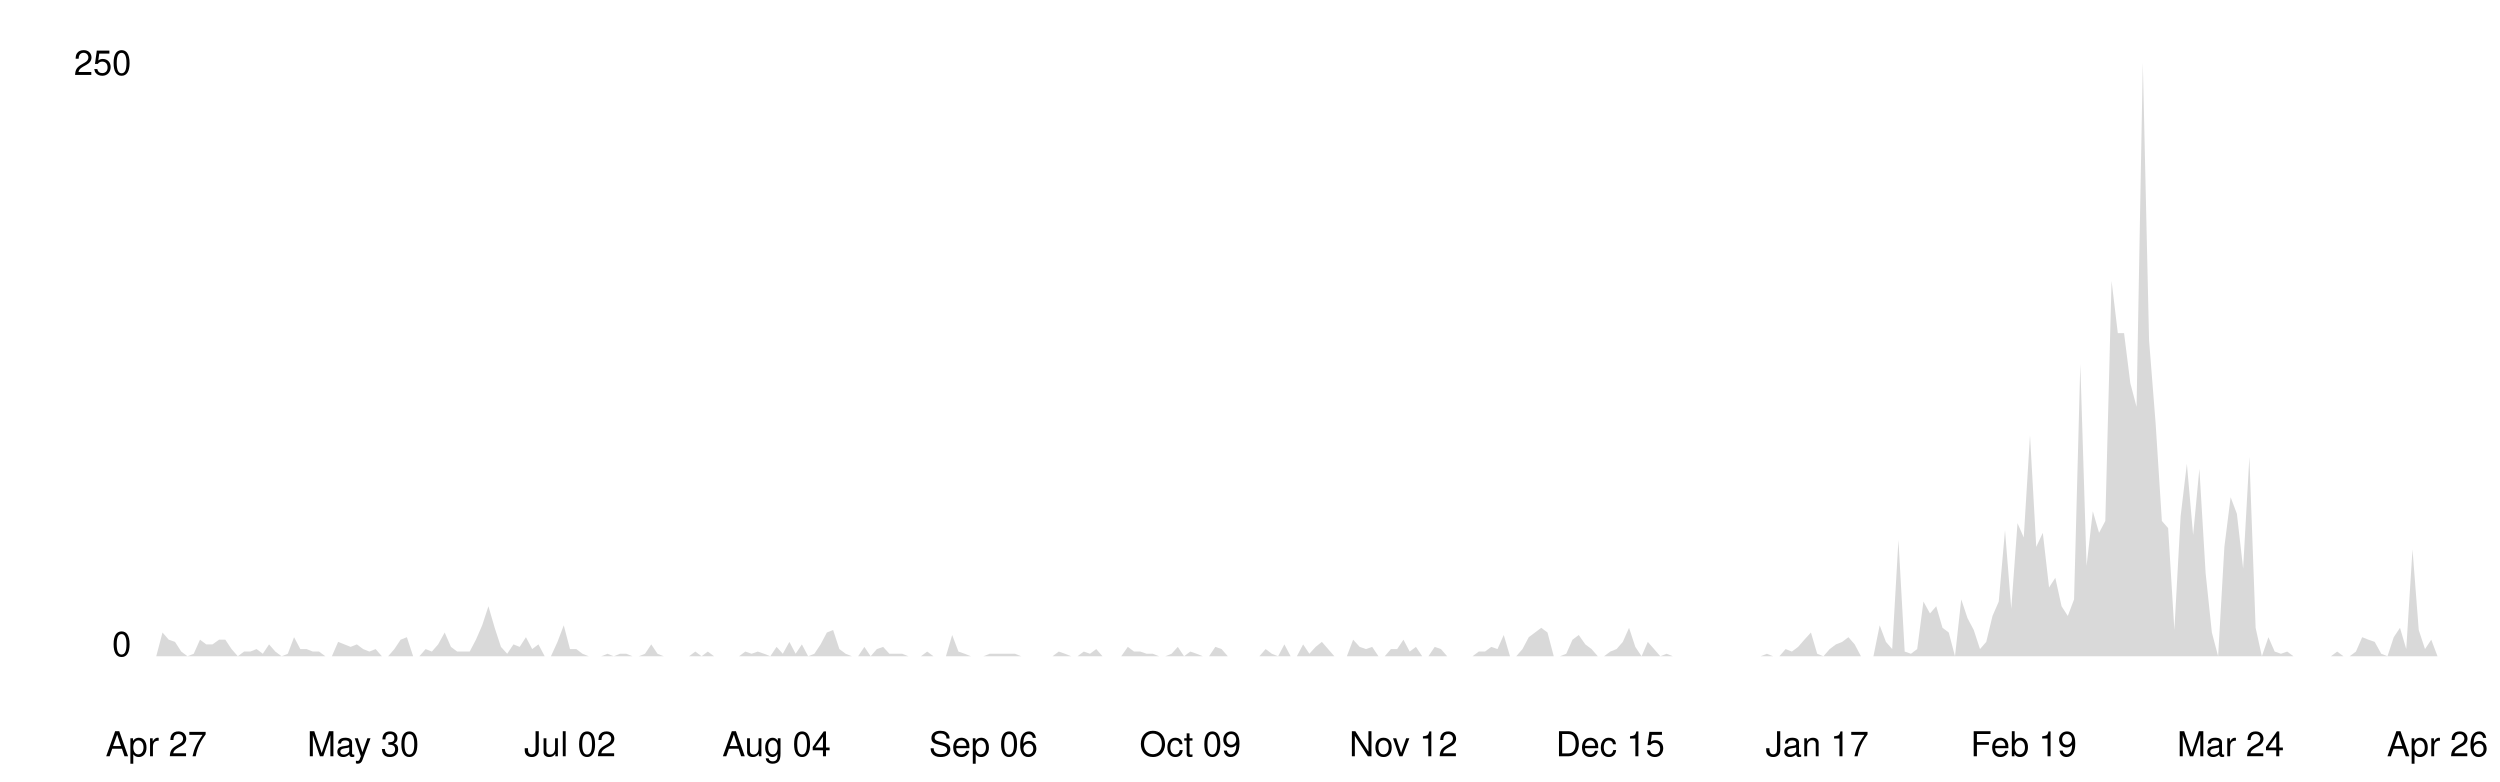
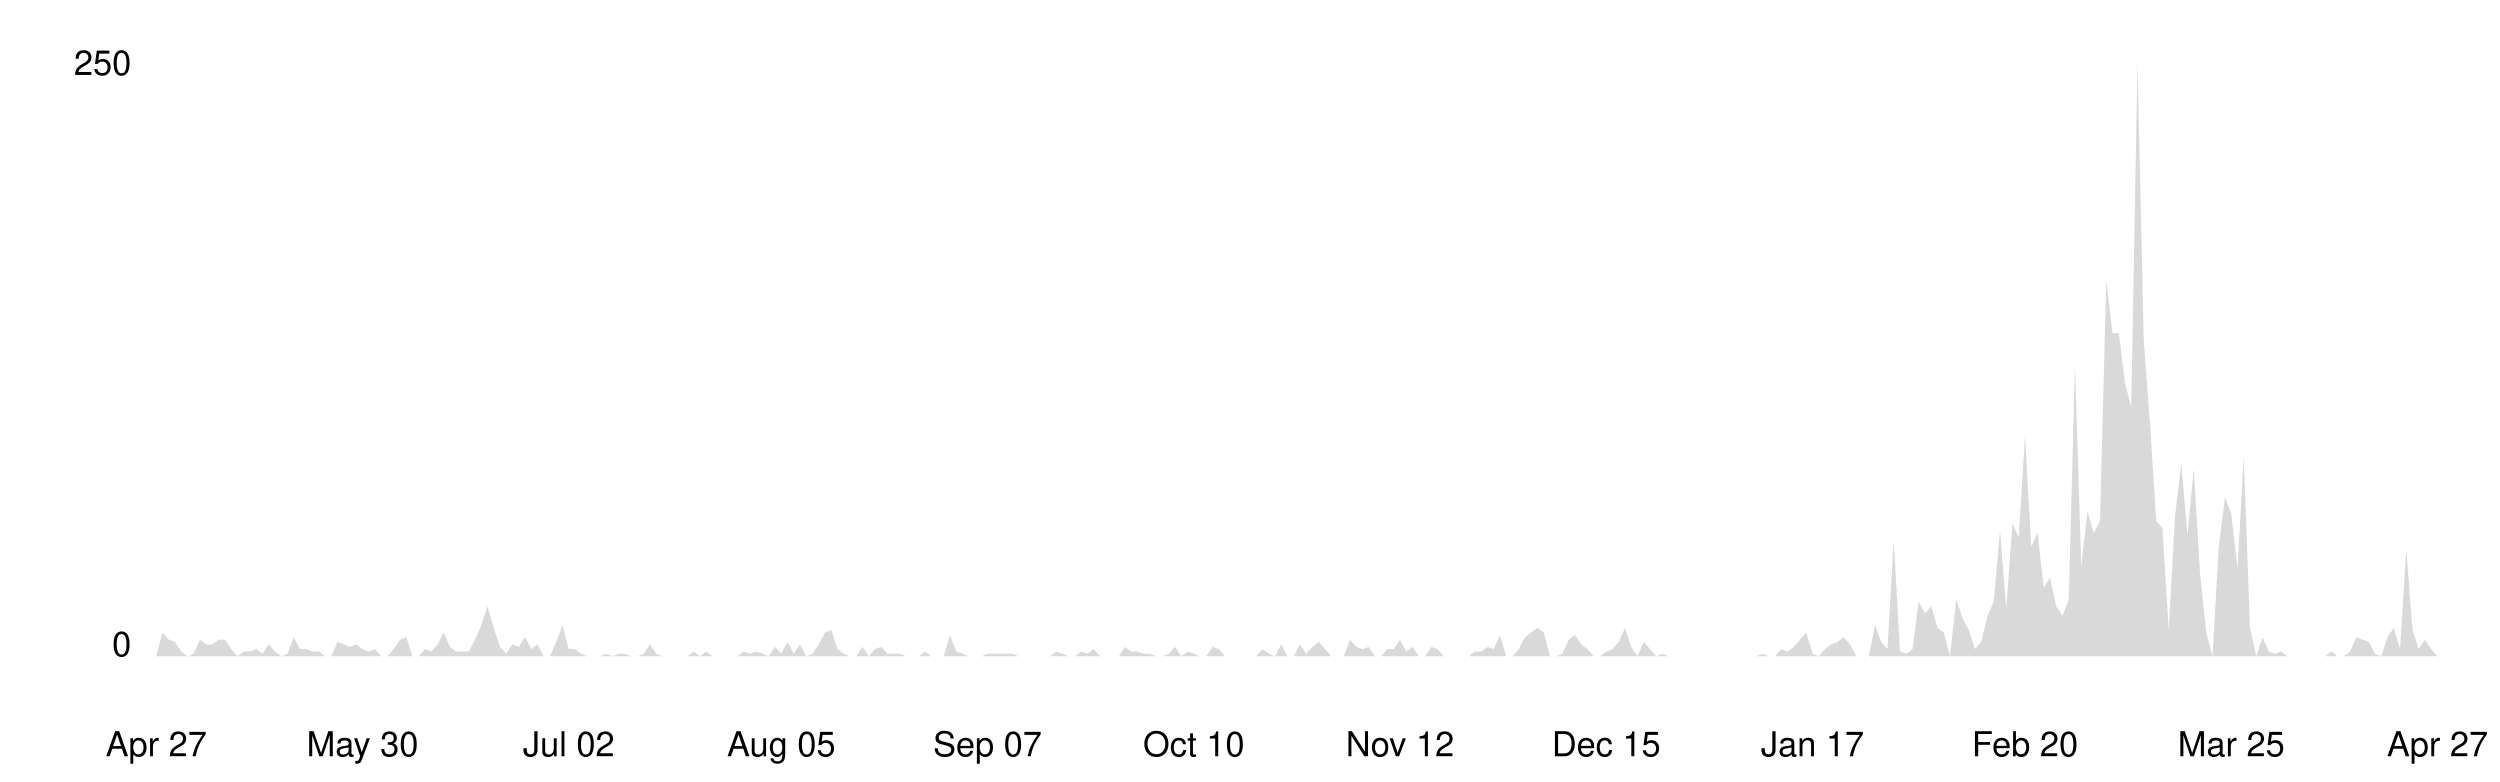
<svg xmlns="http://www.w3.org/2000/svg" viewBox="0 0 800 250" width="100%">
  <style>
    .line { fill: none; stroke-width: 2; stroke-linecap: round; stroke-linejoin: round; }
    .area { opacity: 0.15; }
    .axis-label { font-family: -apple-system, BlinkMacSystemFont, 'Segoe UI', Helvetica, Arial, sans-serif; font-size: 11px; }
    .axis-line { stroke-width: 1; }

    @media (prefers-color-scheme: dark) {
      .line { stroke: #58a6ff; }
      .area { fill: #58a6ff; }
      .axis-label { fill: #8b949e; }
      .axis-line { stroke: #30363d; }
    }
    @media (prefers-color-scheme: light) {
      .line { stroke: #0969da; }
      .area { fill: #0969da; }
      .axis-label { fill: #57606a; }
      .axis-line { stroke: #d0d7de; }
    }
  </style>
  <line class="axis-line" x1="50" y1="20" x2="50" y2="210" />
  <line class="axis-line" x1="50" y1="210" x2="780" y2="210" />
-   <polygon class="area" points="50.0,210.0 52.0,202.4 54.0,204.7 56.0,205.4 58.0,208.5 60.0,210.0 62.0,209.2 64.0,204.7 66.0,206.2 68.0,206.2 70.1,204.7 72.1,204.7 74.1,207.7 76.1,210.0 78.1,208.5 80.1,208.5 82.1,207.7 84.1,209.2 86.1,206.2 88.1,208.5 90.1,210.0 92.1,209.2 94.1,203.9 96.1,207.7 98.1,207.7 100.1,208.5 102.1,208.5 104.1,210.0 106.2,210.0 108.2,205.4 110.2,206.2 112.2,207.0 114.2,206.2 116.2,207.7 118.2,208.5 120.2,207.7 122.2,210.0 124.2,210.0 126.2,207.7 128.2,204.7 130.2,203.9 132.2,210.0 134.2,210.0 136.2,207.7 138.2,208.5 140.2,206.2 142.3,202.4 144.3,207.0 146.3,208.5 148.3,208.5 150.3,208.5 152.3,204.7 154.3,200.1 156.3,194.0 158.3,200.9 160.3,207.0 162.3,209.2 164.3,206.2 166.3,207.0 168.3,203.9 170.3,207.7 172.3,206.2 174.3,210.0 176.3,210.0 178.4,205.4 180.4,200.1 182.4,207.7 184.4,207.7 186.4,209.2 188.4,210.0 190.4,210.0 192.4,210.0 194.4,209.2 196.4,210.0 198.4,209.2 200.4,209.2 202.4,210.0 204.4,210.0 206.4,209.2 208.4,206.2 210.4,209.2 212.4,210.0 214.5,210.0 216.5,210.0 218.5,210.0 220.5,210.0 222.5,208.5 224.5,210.0 226.5,208.5 228.5,210.0 230.5,210.0 232.5,210.0 234.5,210.0 236.5,210.0 238.5,208.5 240.5,209.2 242.5,208.5 244.5,209.2 246.5,210.0 248.5,207.0 250.5,209.2 252.6,205.4 254.6,209.2 256.6,206.2 258.6,210.0 260.6,209.2 262.6,206.2 264.6,202.4 266.6,201.6 268.6,207.7 270.6,209.2 272.6,210.0 274.6,210.0 276.6,207.0 278.6,210.0 280.6,207.7 282.6,207.0 284.6,209.2 286.6,209.2 288.7,209.2 290.7,210.0 292.7,210.0 294.7,210.0 296.7,208.5 298.7,210.0 300.7,210.0 302.7,210.0 304.7,203.2 306.7,208.5 308.7,209.2 310.7,210.0 312.7,210.0 314.7,210.0 316.7,209.2 318.7,209.2 320.7,209.2 322.7,209.2 324.8,209.2 326.8,210.0 328.8,210.0 330.8,210.0 332.8,210.0 334.8,210.0 336.8,210.0 338.8,208.5 340.8,209.2 342.8,210.0 344.8,210.0 346.8,208.5 348.8,209.2 350.8,207.7 352.8,210.0 354.8,210.0 356.8,210.0 358.8,210.0 360.9,207.0 362.9,208.5 364.9,208.5 366.9,209.2 368.9,209.2 370.9,210.0 372.9,210.0 374.9,209.2 376.9,207.0 378.9,210.0 380.9,208.5 382.9,209.2 384.9,210.0 386.9,210.0 388.9,207.0 390.9,207.7 392.9,210.0 394.9,210.0 397.0,210.0 399.0,210.0 401.0,210.0 403.0,210.0 405.0,207.7 407.0,209.2 409.0,210.0 411.0,206.2 413.0,210.0 415.0,210.0 417.0,206.2 419.0,209.2 421.0,207.0 423.0,205.4 425.0,207.7 427.0,210.0 429.0,210.0 431.0,210.0 433.0,204.7 435.1,207.0 437.1,207.7 439.1,207.0 441.1,210.0 443.1,210.0 445.1,207.7 447.1,207.7 449.1,204.7 451.1,208.5 453.1,207.0 455.1,210.0 457.1,210.0 459.1,207.0 461.1,207.7 463.1,210.0 465.1,210.0 467.1,210.0 469.1,210.0 471.2,210.0 473.2,208.5 475.2,208.5 477.2,207.0 479.2,207.7 481.2,203.2 483.2,210.0 485.2,210.0 487.2,207.7 489.2,203.9 491.2,202.4 493.2,200.9 495.2,202.4 497.2,210.0 499.2,210.0 501.2,209.2 503.2,204.7 505.2,203.2 507.3,206.2 509.3,207.7 511.3,210.0 513.3,210.0 515.3,208.5 517.3,207.7 519.3,205.4 521.3,200.9 523.3,207.0 525.3,210.0 527.3,205.4 529.3,207.7 531.3,210.0 533.3,209.2 535.3,210.0 537.3,210.0 539.3,210.0 541.3,210.0 543.4,210.0 545.4,210.0 547.4,210.0 549.4,210.0 551.4,210.0 553.4,210.0 555.4,210.0 557.4,210.0 559.4,210.0 561.4,210.0 563.4,210.0 565.4,209.2 567.4,210.0 569.4,210.0 571.4,207.7 573.4,208.5 575.4,207.0 577.4,204.7 579.5,202.4 581.5,209.2 583.5,210.0 585.5,207.7 587.5,206.2 589.5,205.4 591.5,203.9 593.5,206.2 595.5,210.0 597.5,210.0 599.5,210.0 601.5,200.1 603.5,205.4 605.5,207.7 607.5,172.8 609.5,208.5 611.5,209.2 613.5,207.7 615.5,192.5 617.6,196.3 619.6,194.0 621.6,200.9 623.6,202.4 625.6,210.0 627.6,191.8 629.6,197.8 631.6,201.6 633.6,207.7 635.6,205.4 637.6,197.1 639.6,192.5 641.6,169.7 643.6,194.8 645.6,167.4 647.6,172.0 649.6,139.3 651.6,175.0 653.7,170.5 655.7,188.0 657.7,184.9 659.7,194.0 661.7,197.1 663.7,191.8 665.7,116.5 667.7,181.1 669.7,163.6 671.7,170.5 673.7,166.7 675.7,89.9 677.7,106.6 679.7,106.6 681.7,122.6 683.7,130.2 685.7,20.0 687.7,108.9 689.8,135.5 691.8,166.7 693.8,169.0 695.8,201.6 697.8,165.2 699.8,148.4 701.8,171.2 703.8,150.0 705.8,183.4 707.8,202.4 709.8,210.0 711.8,175.0 713.8,159.1 715.8,164.4 717.8,181.9 719.8,146.2 721.8,200.9 723.8,210.0 725.9,203.9 727.9,208.5 729.9,209.2 731.9,208.5 733.9,210.0 735.9,210.0 737.9,210.0 739.9,210.0 741.9,210.0 743.9,210.0 745.9,210.0 747.9,208.5 749.9,210.0 751.9,210.0 753.9,208.5 755.9,203.9 757.9,204.7 759.9,205.4 762.0,209.2 764.0,210.0 766.0,203.9 768.0,200.9 770.0,207.7 772.0,175.8 774.0,201.6 776.0,207.7 778.0,204.7 780.0,210.0 780.0,210.0 50.0,210.0" />
-   <polyline class="line" points="50.0,210.0 52.0,202.4 54.0,204.7 56.0,205.4 58.0,208.5 60.0,210.0 62.0,209.2 64.0,204.7 66.0,206.2 68.0,206.2 70.1,204.7 72.1,204.7 74.1,207.7 76.1,210.0 78.1,208.5 80.1,208.5 82.1,207.7 84.1,209.2 86.1,206.2 88.1,208.5 90.1,210.0 92.1,209.2 94.1,203.9 96.1,207.7 98.1,207.7 100.1,208.5 102.1,208.5 104.1,210.0 106.2,210.0 108.2,205.4 110.2,206.2 112.2,207.0 114.2,206.2 116.2,207.7 118.2,208.5 120.2,207.7 122.2,210.0 124.2,210.0 126.2,207.7 128.2,204.7 130.2,203.9 132.2,210.0 134.2,210.0 136.2,207.7 138.2,208.5 140.2,206.2 142.3,202.4 144.3,207.0 146.3,208.5 148.3,208.5 150.3,208.5 152.3,204.7 154.3,200.1 156.3,194.0 158.3,200.9 160.3,207.0 162.3,209.2 164.3,206.2 166.3,207.0 168.3,203.9 170.3,207.7 172.3,206.2 174.3,210.0 176.3,210.0 178.4,205.4 180.4,200.1 182.4,207.7 184.4,207.7 186.4,209.2 188.4,210.0 190.4,210.0 192.4,210.0 194.4,209.2 196.4,210.0 198.4,209.2 200.4,209.2 202.4,210.0 204.4,210.0 206.4,209.2 208.4,206.2 210.4,209.2 212.4,210.0 214.5,210.0 216.5,210.0 218.5,210.0 220.5,210.0 222.5,208.5 224.5,210.0 226.5,208.5 228.5,210.0 230.5,210.0 232.5,210.0 234.5,210.0 236.5,210.0 238.5,208.5 240.5,209.2 242.5,208.5 244.5,209.2 246.5,210.0 248.5,207.0 250.5,209.2 252.6,205.4 254.6,209.2 256.6,206.2 258.6,210.0 260.6,209.2 262.6,206.2 264.6,202.4 266.6,201.6 268.6,207.7 270.6,209.2 272.6,210.0 274.6,210.0 276.6,207.0 278.6,210.0 280.6,207.7 282.6,207.0 284.6,209.2 286.6,209.2 288.7,209.2 290.7,210.0 292.7,210.0 294.7,210.0 296.7,208.5 298.7,210.0 300.7,210.0 302.7,210.0 304.7,203.2 306.7,208.5 308.7,209.2 310.7,210.0 312.7,210.0 314.7,210.0 316.7,209.2 318.7,209.2 320.7,209.2 322.7,209.2 324.8,209.2 326.8,210.0 328.8,210.0 330.8,210.0 332.8,210.0 334.8,210.0 336.8,210.0 338.8,208.5 340.8,209.2 342.8,210.0 344.8,210.0 346.8,208.5 348.8,209.2 350.8,207.7 352.8,210.0 354.8,210.0 356.8,210.0 358.8,210.0 360.9,207.0 362.9,208.5 364.9,208.5 366.9,209.2 368.9,209.2 370.9,210.0 372.9,210.0 374.9,209.2 376.9,207.0 378.9,210.0 380.9,208.5 382.9,209.2 384.9,210.0 386.9,210.0 388.9,207.0 390.9,207.7 392.9,210.0 394.9,210.0 397.0,210.0 399.0,210.0 401.0,210.0 403.0,210.0 405.0,207.7 407.0,209.2 409.0,210.0 411.0,206.2 413.0,210.0 415.0,210.0 417.0,206.2 419.0,209.2 421.0,207.0 423.0,205.4 425.0,207.7 427.0,210.0 429.0,210.0 431.0,210.0 433.0,204.7 435.1,207.0 437.1,207.7 439.1,207.0 441.1,210.0 443.1,210.0 445.1,207.7 447.1,207.7 449.1,204.7 451.1,208.5 453.1,207.0 455.1,210.0 457.1,210.0 459.1,207.0 461.1,207.7 463.1,210.0 465.1,210.0 467.1,210.0 469.1,210.0 471.2,210.0 473.2,208.5 475.2,208.5 477.2,207.0 479.2,207.7 481.2,203.2 483.2,210.0 485.2,210.0 487.2,207.7 489.2,203.9 491.2,202.4 493.2,200.9 495.2,202.4 497.2,210.0 499.2,210.0 501.2,209.2 503.2,204.7 505.2,203.2 507.3,206.2 509.3,207.7 511.3,210.0 513.3,210.0 515.3,208.5 517.3,207.7 519.3,205.4 521.3,200.9 523.3,207.0 525.3,210.0 527.3,205.4 529.3,207.7 531.3,210.0 533.3,209.2 535.3,210.0 537.3,210.0 539.3,210.0 541.3,210.0 543.4,210.0 545.4,210.0 547.4,210.0 549.4,210.0 551.4,210.0 553.4,210.0 555.4,210.0 557.4,210.0 559.4,210.0 561.4,210.0 563.4,210.0 565.4,209.2 567.4,210.0 569.4,210.0 571.4,207.7 573.4,208.5 575.4,207.0 577.4,204.7 579.5,202.4 581.5,209.2 583.5,210.0 585.5,207.7 587.5,206.2 589.5,205.4 591.5,203.9 593.5,206.2 595.5,210.0 597.5,210.0 599.5,210.0 601.5,200.1 603.5,205.4 605.5,207.7 607.5,172.8 609.5,208.5 611.5,209.2 613.5,207.7 615.5,192.5 617.6,196.3 619.6,194.0 621.6,200.9 623.6,202.4 625.6,210.0 627.6,191.8 629.6,197.8 631.6,201.6 633.6,207.7 635.6,205.4 637.6,197.1 639.6,192.5 641.6,169.7 643.6,194.8 645.6,167.4 647.6,172.0 649.6,139.3 651.6,175.0 653.7,170.5 655.7,188.0 657.7,184.9 659.7,194.0 661.7,197.1 663.7,191.8 665.7,116.5 667.7,181.1 669.7,163.6 671.7,170.5 673.7,166.7 675.7,89.9 677.7,106.6 679.7,106.6 681.7,122.6 683.7,130.2 685.7,20.0 687.7,108.9 689.8,135.5 691.8,166.7 693.8,169.0 695.8,201.6 697.8,165.2 699.8,148.4 701.8,171.2 703.8,150.0 705.8,183.4 707.8,202.4 709.8,210.0 711.8,175.0 713.8,159.1 715.8,164.4 717.8,181.9 719.8,146.2 721.8,200.9 723.8,210.0 725.9,203.9 727.9,208.5 729.9,209.2 731.9,208.5 733.9,210.0 735.9,210.0 737.9,210.0 739.9,210.0 741.9,210.0 743.9,210.0 745.9,210.0 747.9,208.5 749.9,210.0 751.9,210.0 753.9,208.5 755.9,203.9 757.9,204.7 759.9,205.4 762.0,209.2 764.0,210.0 766.0,203.9 768.0,200.9 770.0,207.7 772.0,175.8 774.0,201.6 776.0,207.7 778.0,204.7 780.0,210.0" />
+   <polygon class="area" points="50.0,210.0 52.0,202.4 54.0,204.7 56.0,205.4 58.0,208.5 60.0,210.0 62.0,209.2 64.0,204.7 66.0,206.2 68.0,206.2 70.0,204.7 72.0,204.7 74.0,207.7 76.0,210.0 78.0,208.5 80.0,208.5 82.0,207.7 84.0,209.2 86.0,206.2 88.0,208.5 90.0,210.0 92.0,209.2 94.0,203.9 96.0,207.7 98.0,207.7 100.0,208.5 102.0,208.5 104.0,210.0 106.0,210.0 108.0,205.4 110.0,206.2 112.0,207.0 114.0,206.2 116.0,207.7 118.0,208.5 120.0,207.7 122.0,210.0 124.0,210.0 126.0,207.7 128.0,204.7 130.0,203.9 132.0,210.0 134.0,210.0 136.0,207.7 138.0,208.5 140.0,206.2 142.0,202.4 144.0,207.0 146.0,208.5 148.0,208.5 150.0,208.5 152.0,204.7 154.0,200.1 156.0,194.0 158.0,200.9 160.0,207.0 162.0,209.2 164.0,206.2 166.0,207.0 168.0,203.9 170.0,207.7 172.0,206.2 174.0,210.0 176.0,210.0 178.0,205.4 180.0,200.1 182.0,207.7 184.0,207.7 186.0,209.2 188.0,210.0 190.0,210.0 192.0,210.0 194.0,209.2 196.0,210.0 198.0,209.2 200.0,209.2 202.0,210.0 204.0,210.0 206.0,209.2 208.0,206.2 210.0,209.2 212.0,210.0 214.0,210.0 216.0,210.0 218.0,210.0 220.0,210.0 222.0,208.5 224.0,210.0 226.0,208.5 228.0,210.0 230.0,210.0 232.0,210.0 234.0,210.0 236.0,210.0 238.0,208.5 240.0,209.2 242.0,208.5 244.0,209.2 246.0,210.0 248.0,207.0 250.0,209.2 252.0,205.4 254.0,209.2 256.0,206.2 258.0,210.0 260.0,209.2 262.0,206.2 264.0,202.4 266.0,201.6 268.0,207.7 270.0,209.2 272.0,210.0 274.0,210.0 276.0,207.0 278.0,210.0 280.0,207.7 282.0,207.0 284.0,209.2 286.0,209.2 288.0,209.2 290.0,210.0 292.0,210.0 294.0,210.0 296.0,208.5 298.0,210.0 300.0,210.0 302.0,210.0 304.0,203.2 306.0,208.5 308.0,209.2 310.0,210.0 312.0,210.0 314.0,210.0 316.0,209.2 318.0,209.2 320.0,209.2 322.0,209.2 324.0,209.2 326.0,210.0 328.0,210.0 330.0,210.0 332.0,210.0 334.0,210.0 336.0,210.0 338.0,208.5 340.0,209.2 342.0,210.0 344.0,210.0 346.0,208.5 348.0,209.2 350.0,207.7 352.0,210.0 354.0,210.0 356.0,210.0 358.0,210.0 360.0,207.0 362.0,208.5 364.0,208.5 366.0,209.2 368.0,209.2 370.0,210.0 372.0,210.0 374.0,209.2 376.0,207.0 378.0,210.0 380.0,208.5 382.0,209.2 384.0,210.0 386.0,210.0 388.0,207.0 390.0,207.7 392.0,210.0 394.0,210.0 396.0,210.0 398.0,210.0 400.0,210.0 402.0,210.0 404.0,207.7 406.0,209.2 408.0,210.0 410.0,206.2 412.0,210.0 414.0,210.0 416.0,206.2 418.0,209.2 420.0,207.0 422.0,205.4 424.0,207.7 426.0,210.0 428.0,210.0 430.0,210.0 432.0,204.7 434.0,207.0 436.0,207.7 438.0,207.0 440.0,210.0 442.0,210.0 444.0,207.7 446.0,207.7 448.0,204.7 450.0,208.5 452.0,207.0 454.0,210.0 456.0,210.0 458.0,207.0 460.0,207.7 462.0,210.0 464.0,210.0 466.0,210.0 468.0,210.0 470.0,210.0 472.0,208.5 474.0,208.5 476.0,207.0 478.0,207.7 480.0,203.2 482.0,210.0 484.0,210.0 486.0,207.7 488.0,203.9 490.0,202.4 492.0,200.9 494.0,202.4 496.0,210.0 498.0,210.0 500.0,209.2 502.0,204.7 504.0,203.2 506.0,206.2 508.0,207.7 510.0,210.0 512.0,210.0 514.0,208.5 516.0,207.7 518.0,205.4 520.0,200.9 522.0,207.0 524.0,210.0 526.0,205.4 528.0,207.7 530.0,210.0 532.0,209.2 534.0,210.0 536.0,210.0 538.0,210.0 540.0,210.0 542.0,210.0 544.0,210.0 546.0,210.0 548.0,210.0 550.0,210.0 552.0,210.0 554.0,210.0 556.0,210.0 558.0,210.0 560.0,210.0 562.0,210.0 564.0,209.2 566.0,210.0 568.0,210.0 570.0,207.7 572.0,208.5 574.0,207.0 576.0,204.7 578.0,202.4 580.0,209.2 582.0,210.0 584.0,207.7 586.0,206.2 588.0,205.4 590.0,203.9 592.0,206.2 594.0,210.0 596.0,210.0 598.0,210.0 600.0,200.1 602.0,205.4 604.0,207.7 606.0,172.8 608.0,208.5 610.0,209.2 612.0,207.7 614.0,192.5 616.0,196.3 618.0,194.0 620.0,200.9 622.0,202.4 624.0,210.0 626.0,191.8 628.0,197.8 630.0,201.6 632.0,207.7 634.0,205.4 636.0,197.1 638.0,192.5 640.0,169.7 642.0,194.8 644.0,167.4 646.0,172.0 648.0,139.3 650.0,175.0 652.0,170.5 654.0,188.0 656.0,184.9 658.0,194.0 660.0,197.1 662.0,191.8 664.0,116.5 666.0,181.1 668.0,163.6 670.0,170.5 672.0,166.7 674.0,89.9 676.0,106.6 678.0,106.6 680.0,122.6 682.0,130.2 684.0,20.0 686.0,108.9 688.0,135.5 690.0,166.7 692.0,169.0 694.0,201.6 696.0,165.2 698.0,148.4 700.0,171.2 702.0,150.0 704.0,183.4 706.0,202.4 708.0,210.0 710.0,175.0 712.0,159.1 714.0,164.4 716.0,181.9 718.0,146.2 720.0,200.9 722.0,210.0 724.0,203.9 726.0,208.5 728.0,209.2 730.0,208.5 732.0,210.0 734.0,210.0 736.0,210.0 738.0,210.0 740.0,210.0 742.0,210.0 744.0,210.0 746.0,208.5 748.0,210.0 750.0,210.0 752.0,208.5 754.0,203.9 756.0,204.7 758.0,205.4 760.0,209.2 762.0,210.0 764.0,203.9 766.0,200.9 768.0,207.7 770.0,175.8 772.0,201.6 774.0,207.7 776.0,204.7 778.0,207.7 780.0,210.0 780.0,210.0 50.0,210.0" />
+   <polyline class="line" points="50.0,210.0 52.0,202.4 54.0,204.7 56.0,205.4 58.0,208.5 60.0,210.0 62.0,209.2 64.0,204.7 66.0,206.2 68.0,206.2 70.0,204.7 72.0,204.7 74.0,207.7 76.0,210.0 78.0,208.5 80.0,208.5 82.0,207.7 84.0,209.2 86.0,206.2 88.0,208.5 90.0,210.0 92.0,209.2 94.0,203.9 96.0,207.7 98.0,207.7 100.0,208.5 102.0,208.5 104.0,210.0 106.0,210.0 108.0,205.4 110.0,206.2 112.0,207.0 114.0,206.2 116.0,207.7 118.0,208.5 120.0,207.7 122.0,210.0 124.0,210.0 126.0,207.7 128.0,204.7 130.0,203.9 132.0,210.0 134.0,210.0 136.0,207.7 138.0,208.5 140.0,206.2 142.0,202.4 144.0,207.0 146.0,208.5 148.0,208.5 150.0,208.5 152.0,204.7 154.0,200.1 156.0,194.0 158.0,200.9 160.0,207.0 162.0,209.2 164.0,206.2 166.0,207.0 168.0,203.9 170.0,207.7 172.0,206.2 174.0,210.0 176.0,210.0 178.0,205.4 180.0,200.1 182.0,207.7 184.0,207.7 186.0,209.2 188.0,210.0 190.0,210.0 192.0,210.0 194.0,209.2 196.0,210.0 198.0,209.2 200.0,209.2 202.0,210.0 204.0,210.0 206.0,209.2 208.0,206.2 210.0,209.2 212.0,210.0 214.0,210.0 216.0,210.0 218.0,210.0 220.0,210.0 222.0,208.5 224.0,210.0 226.0,208.5 228.0,210.0 230.0,210.0 232.0,210.0 234.0,210.0 236.0,210.0 238.0,208.5 240.0,209.2 242.0,208.5 244.0,209.2 246.0,210.0 248.0,207.0 250.0,209.2 252.0,205.4 254.0,209.2 256.0,206.2 258.0,210.0 260.0,209.2 262.0,206.2 264.0,202.4 266.0,201.6 268.0,207.7 270.0,209.2 272.0,210.0 274.0,210.0 276.0,207.0 278.0,210.0 280.0,207.7 282.0,207.0 284.0,209.2 286.0,209.2 288.0,209.2 290.0,210.0 292.0,210.0 294.0,210.0 296.0,208.5 298.0,210.0 300.0,210.0 302.0,210.0 304.0,203.2 306.0,208.5 308.0,209.2 310.0,210.0 312.0,210.0 314.0,210.0 316.0,209.2 318.0,209.2 320.0,209.2 322.0,209.2 324.0,209.2 326.0,210.0 328.0,210.0 330.0,210.0 332.0,210.0 334.0,210.0 336.0,210.0 338.0,208.5 340.0,209.2 342.0,210.0 344.0,210.0 346.0,208.5 348.0,209.2 350.0,207.7 352.0,210.0 354.0,210.0 356.0,210.0 358.0,210.0 360.0,207.0 362.0,208.5 364.0,208.5 366.0,209.2 368.0,209.2 370.0,210.0 372.0,210.0 374.0,209.2 376.0,207.0 378.0,210.0 380.0,208.5 382.0,209.2 384.0,210.0 386.0,210.0 388.0,207.0 390.0,207.7 392.0,210.0 394.0,210.0 396.0,210.0 398.0,210.0 400.0,210.0 402.0,210.0 404.0,207.7 406.0,209.2 408.0,210.0 410.0,206.2 412.0,210.0 414.0,210.0 416.0,206.2 418.0,209.2 420.0,207.0 422.0,205.4 424.0,207.7 426.0,210.0 428.0,210.0 430.0,210.0 432.0,204.7 434.0,207.0 436.0,207.7 438.0,207.0 440.0,210.0 442.0,210.0 444.0,207.7 446.0,207.7 448.0,204.7 450.0,208.5 452.0,207.0 454.0,210.0 456.0,210.0 458.0,207.0 460.0,207.7 462.0,210.0 464.0,210.0 466.0,210.0 468.0,210.0 470.0,210.0 472.0,208.5 474.0,208.5 476.0,207.0 478.0,207.7 480.0,203.2 482.0,210.0 484.0,210.0 486.0,207.7 488.0,203.9 490.0,202.4 492.0,200.9 494.0,202.4 496.0,210.0 498.0,210.0 500.0,209.2 502.0,204.7 504.0,203.2 506.0,206.2 508.0,207.7 510.0,210.0 512.0,210.0 514.0,208.5 516.0,207.7 518.0,205.4 520.0,200.9 522.0,207.0 524.0,210.0 526.0,205.4 528.0,207.7 530.0,210.0 532.0,209.2 534.0,210.0 536.0,210.0 538.0,210.0 540.0,210.0 542.0,210.0 544.0,210.0 546.0,210.0 548.0,210.0 550.0,210.0 552.0,210.0 554.0,210.0 556.0,210.0 558.0,210.0 560.0,210.0 562.0,210.0 564.0,209.2 566.0,210.0 568.0,210.0 570.0,207.7 572.0,208.5 574.0,207.0 576.0,204.7 578.0,202.4 580.0,209.2 582.0,210.0 584.0,207.7 586.0,206.2 588.0,205.4 590.0,203.9 592.0,206.2 594.0,210.0 596.0,210.0 598.0,210.0 600.0,200.1 602.0,205.4 604.0,207.7 606.0,172.8 608.0,208.5 610.0,209.2 612.0,207.7 614.0,192.5 616.0,196.3 618.0,194.0 620.0,200.9 622.0,202.4 624.0,210.0 626.0,191.8 628.0,197.8 630.0,201.6 632.0,207.7 634.0,205.4 636.0,197.1 638.0,192.5 640.0,169.7 642.0,194.8 644.0,167.4 646.0,172.0 648.0,139.3 650.0,175.0 652.0,170.5 654.0,188.0 656.0,184.9 658.0,194.0 660.0,197.1 662.0,191.8 664.0,116.5 666.0,181.1 668.0,163.6 670.0,170.5 672.0,166.7 674.0,89.9 676.0,106.6 678.0,106.6 680.0,122.6 682.0,130.2 684.0,20.0 686.0,108.9 688.0,135.5 690.0,166.7 692.0,169.0 694.0,201.6 696.0,165.2 698.0,148.4 700.0,171.2 702.0,150.0 704.0,183.4 706.0,202.4 708.0,210.0 710.0,175.0 712.0,159.1 714.0,164.4 716.0,181.9 718.0,146.2 720.0,200.9 722.0,210.0 724.0,203.9 726.0,208.5 728.0,209.2 730.0,208.5 732.0,210.0 734.0,210.0 736.0,210.0 738.0,210.0 740.0,210.0 742.0,210.0 744.0,210.0 746.0,208.5 748.0,210.0 750.0,210.0 752.0,208.5 754.0,203.9 756.0,204.7 758.0,205.4 760.0,209.2 762.0,210.0 764.0,203.9 766.0,200.9 768.0,207.7 770.0,175.8 772.0,201.6 774.0,207.7 776.0,204.7 778.0,207.7 780.0,210.0" />
  <text x="42" y="210" text-anchor="end" class="axis-label">0</text>
  <text x="42" y="24" text-anchor="end" class="axis-label">250</text>
  <text x="50.0" y="242" text-anchor="middle" class="axis-label">Apr 27</text>
-   <text x="116.2" y="242" text-anchor="middle" class="axis-label">May 30</text>
-   <text x="182.4" y="242" text-anchor="middle" class="axis-label">Jul 02</text>
-   <text x="248.5" y="242" text-anchor="middle" class="axis-label">Aug 04</text>
-   <text x="314.7" y="242" text-anchor="middle" class="axis-label">Sep 06</text>
-   <text x="380.9" y="242" text-anchor="middle" class="axis-label">Oct 09</text>
-   <text x="449.1" y="242" text-anchor="middle" class="axis-label">Nov 12</text>
-   <text x="515.3" y="242" text-anchor="middle" class="axis-label">Dec 15</text>
-   <text x="581.5" y="242" text-anchor="middle" class="axis-label">Jan 17</text>
-   <text x="647.6" y="242" text-anchor="middle" class="axis-label">Feb 19</text>
-   <text x="713.8" y="242" text-anchor="middle" class="axis-label">Mar 24</text>
-   <text x="780.0" y="242" text-anchor="middle" class="axis-label">Apr 26</text>
+   <text x="116.0" y="242" text-anchor="middle" class="axis-label">May 30</text>
+   <text x="182.0" y="242" text-anchor="middle" class="axis-label">Jul 02</text>
+   <text x="250.0" y="242" text-anchor="middle" class="axis-label">Aug 05</text>
+   <text x="316.0" y="242" text-anchor="middle" class="axis-label">Sep 07</text>
+   <text x="382.0" y="242" text-anchor="middle" class="axis-label">Oct 10</text>
+   <text x="448.0" y="242" text-anchor="middle" class="axis-label">Nov 12</text>
+   <text x="514.0" y="242" text-anchor="middle" class="axis-label">Dec 15</text>
+   <text x="580.0" y="242" text-anchor="middle" class="axis-label">Jan 17</text>
+   <text x="648.0" y="242" text-anchor="middle" class="axis-label">Feb 20</text>
+   <text x="714.0" y="242" text-anchor="middle" class="axis-label">Mar 25</text>
+   <text x="780.0" y="242" text-anchor="middle" class="axis-label">Apr 27</text>
</svg>
